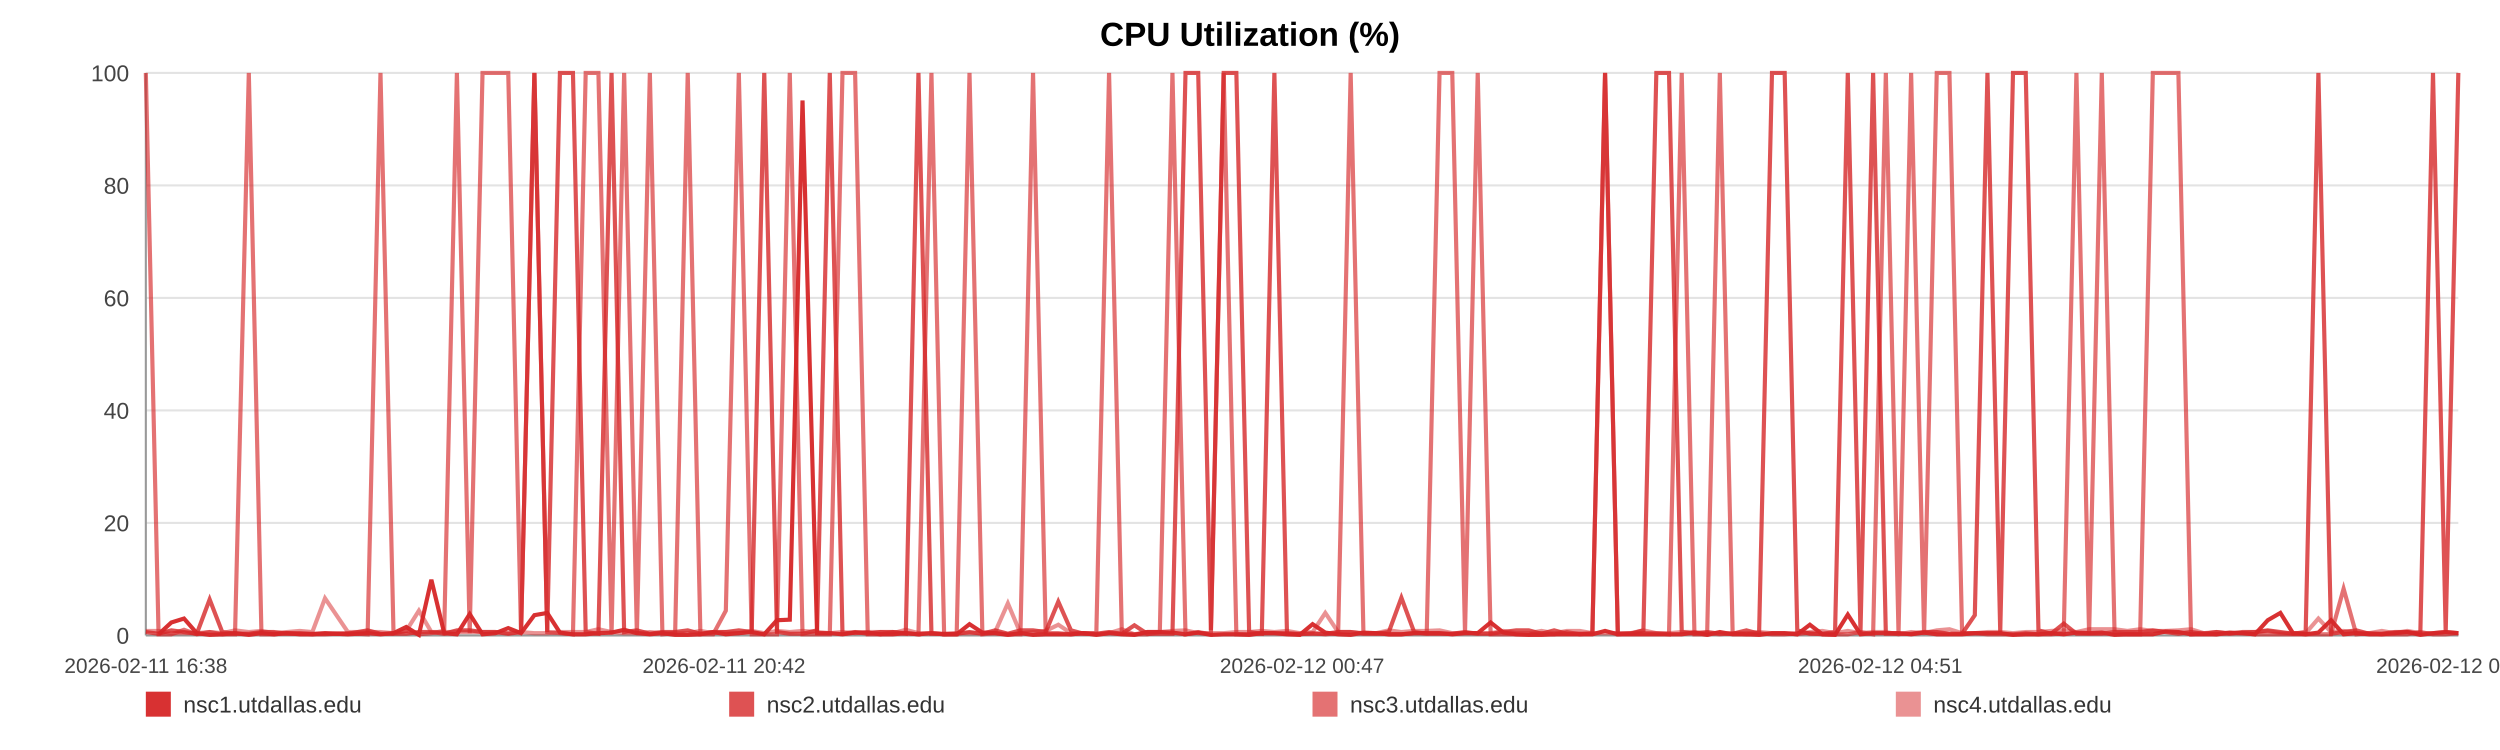
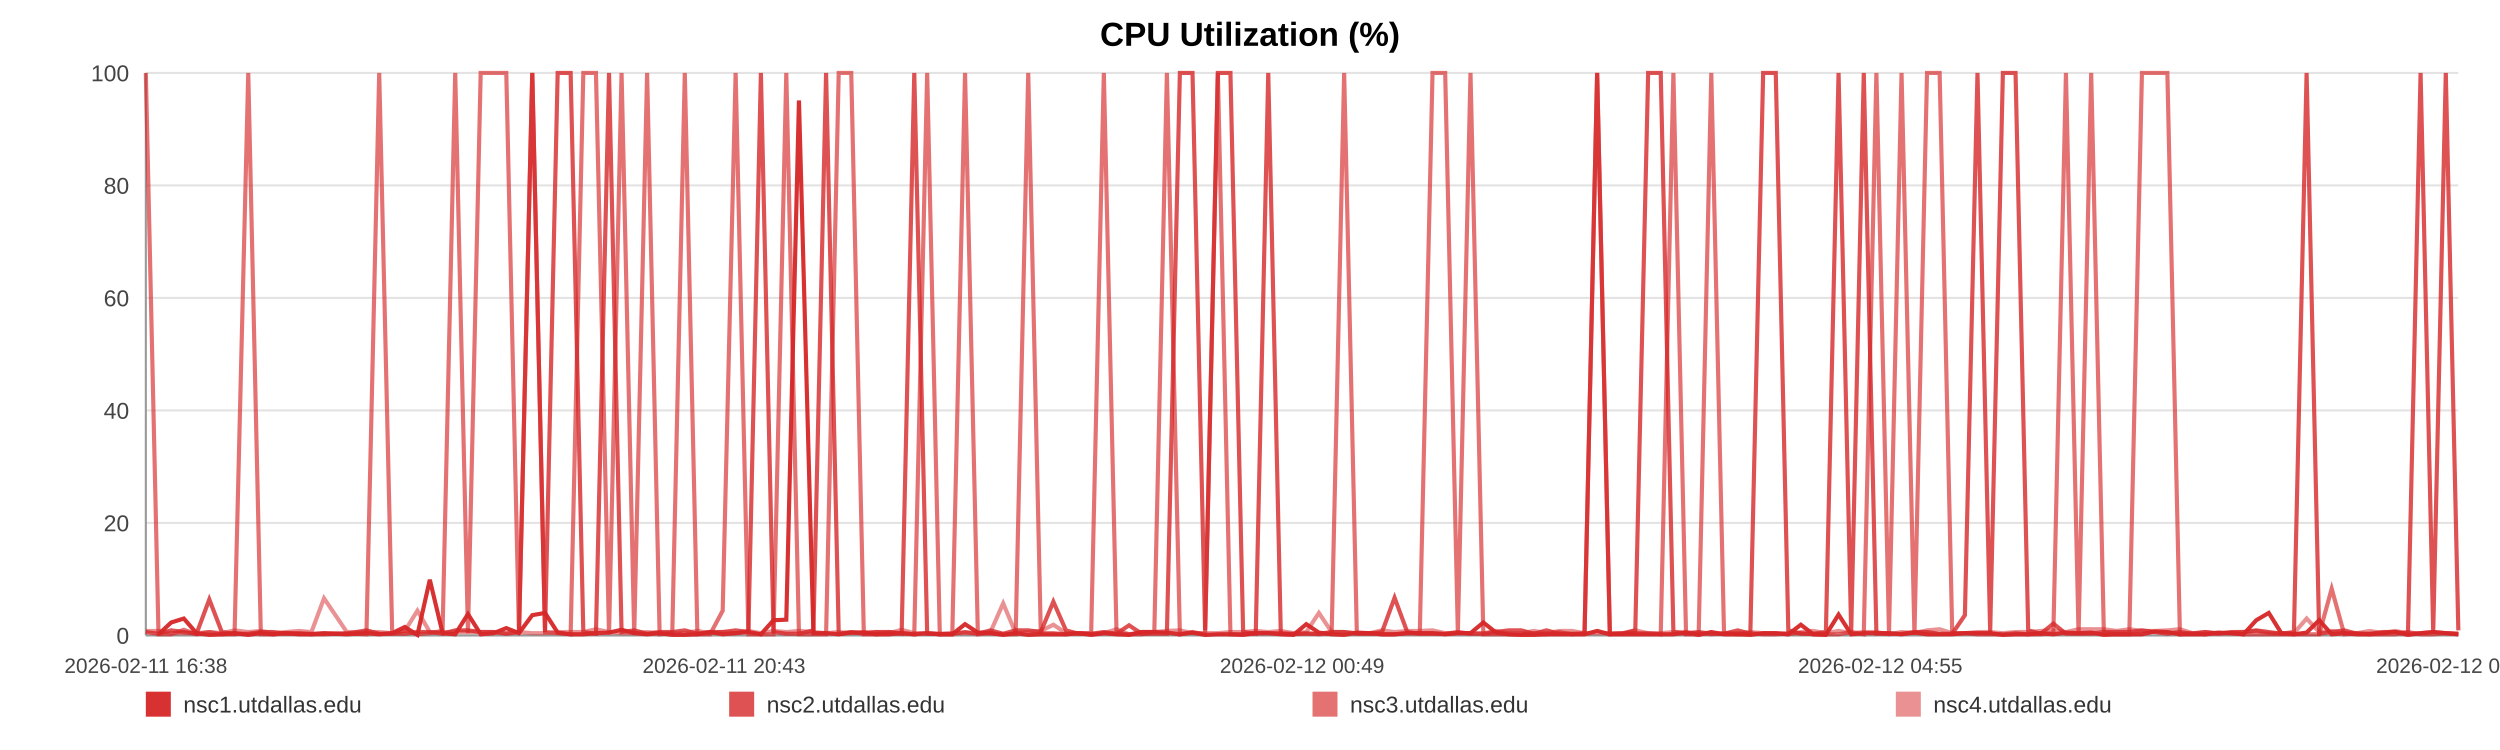
<svg xmlns="http://www.w3.org/2000/svg" width="1200" height="360" viewBox="0 0 1200 360" role="img" aria-label="CPU Utilization (%)">
  <rect width="100%" height="100%" fill="#ffffff" />
  <text x="600.0" y="22" text-anchor="middle" font-size="16" font-family="Arial, Helvetica, sans-serif" font-weight="bold">CPU Utilization (%)</text>
  <line x1="70" y1="35.00" x2="1180" y2="35.00" stroke="#e3e3e3" stroke-width="1" />
  <text x="62" y="39.00" text-anchor="end" font-size="11" fill="#444" font-family="Arial, Helvetica, sans-serif">100</text>
  <line x1="70" y1="89.00" x2="1180" y2="89.00" stroke="#e3e3e3" stroke-width="1" />
  <text x="62" y="93.00" text-anchor="end" font-size="11" fill="#444" font-family="Arial, Helvetica, sans-serif">80</text>
  <line x1="70" y1="143.00" x2="1180" y2="143.00" stroke="#e3e3e3" stroke-width="1" />
  <text x="62" y="147.00" text-anchor="end" font-size="11" fill="#444" font-family="Arial, Helvetica, sans-serif">60</text>
  <line x1="70" y1="197.00" x2="1180" y2="197.00" stroke="#e3e3e3" stroke-width="1" />
  <text x="62" y="201.00" text-anchor="end" font-size="11" fill="#444" font-family="Arial, Helvetica, sans-serif">40</text>
  <line x1="70" y1="251.00" x2="1180" y2="251.00" stroke="#e3e3e3" stroke-width="1" />
  <text x="62" y="255.00" text-anchor="end" font-size="11" fill="#444" font-family="Arial, Helvetica, sans-serif">20</text>
  <line x1="70" y1="305.00" x2="1180" y2="305.00" stroke="#e3e3e3" stroke-width="1" />
  <text x="62" y="309.00" text-anchor="end" font-size="11" fill="#444" font-family="Arial, Helvetica, sans-serif">0</text>
  <line x1="70" y1="35" x2="70" y2="305" stroke="#999" />
  <line x1="70" y1="305" x2="1180" y2="305" stroke="#999" />
  <text x="70.00" y="323" text-anchor="middle" font-size="10" fill="#444" font-family="Arial, Helvetica, sans-serif">2026-02-11 16:38</text>
-   <text x="347.50" y="323" text-anchor="middle" font-size="10" fill="#444" font-family="Arial, Helvetica, sans-serif">2026-02-11 20:42</text>
-   <text x="625.00" y="323" text-anchor="middle" font-size="10" fill="#444" font-family="Arial, Helvetica, sans-serif">2026-02-12 00:47</text>
-   <text x="902.50" y="323" text-anchor="middle" font-size="10" fill="#444" font-family="Arial, Helvetica, sans-serif">2026-02-12 04:51</text>
-   <text x="1180.00" y="323" text-anchor="middle" font-size="10" fill="#444" font-family="Arial, Helvetica, sans-serif">2026-02-12 08:56</text>
-   <polyline fill="none" stroke="#d62728" stroke-opacity="0.95" stroke-width="2" points="76.11,304.46 82.24,298.79 88.33,296.90 94.46,303.92 100.63,304.73 106.68,304.46 112.81,303.92 119.43,304.73 125.50,303.92 131.57,304.46 137.65,303.92 143.85,304.46 149.92,304.46 156.00,303.92 166.99,304.46 176.46,303.92 182.63,304.46 188.89,303.92 194.98,300.95 201.07,304.73 207.05,278.27 213.22,303.92 219.31,304.46 225.46,294.74 231.61,304.46 237.83,303.92 243.96,301.49 250.09,303.92 256.50,295.28 262.67,294.20 268.76,303.65 275.02,304.46 281.13,304.46 287.24,303.92 293.54,303.65 299.59,302.30 305.70,303.92 311.93,304.46 317.96,303.92 324.07,304.73 330.11,304.73 336.20,304.46 342.33,303.38 348.40,304.46 354.64,303.92 360.81,303.38 366.84,304.46 372.93,297.71 379.10,297.44 385.21,48.23 392.19,303.92 398.30,303.92 404.39,304.46 410.45,303.65 416.52,303.65 422.57,304.46 428.64,304.46 434.77,303.92 440.86,304.46 447.09,303.92 453.18,304.46 459.21,304.46 465.36,299.60 471.55,303.65 477.64,303.92 483.77,304.73 489.80,303.92 495.86,304.73 501.93,304.46 507.98,304.46 514.07,304.46 520.18,303.92 526.24,304.73 532.35,303.92 538.47,304.46 544.51,304.73 550.66,303.38 556.71,303.38 562.78,303.65 569.04,304.46 575.14,303.65 581.23,304.73 587.37,304.46 593.45,304.46 599.58,304.73 605.67,303.92 611.70,303.92 617.75,304.46 623.90,304.73 630.05,299.60 636.14,303.65 642.31,304.46 648.32,304.73 654.45,303.65 660.53,303.92 666.62,304.46 672.67,304.46 678.78,303.92 684.83,303.92 690.98,303.92 697.09,304.46 703.20,303.92 709.31,303.92 715.50,298.79 721.65,303.65 727.74,304.46 733.81,304.73 739.90,304.73 745.97,304.46 752.14,304.46 758.25,304.46 764.34,304.46 770.43,302.84 776.56,304.46 782.69,304.46 788.84,304.46 795.04,304.46 801.12,304.46 807.23,304.46 813.34,303.65 819.43,304.73 825.52,303.38 831.67,304.46 838.29,304.46 844.36,304.73 850.55,303.92 856.64,303.92 862.69,304.46 868.74,299.87 874.74,304.46 880.83,304.73 886.94,295.01 893.03,304.46 899.10,303.92 905.20,303.92 911.29,303.92 917.34,304.46 923.56,303.65 929.64,304.46 935.73,304.46 941.80,304.46 947.91,303.92 953.98,303.92 960.11,303.92 966.24,304.73 972.35,304.46 978.46,304.46 984.55,303.92 990.60,304.46 996.68,303.65 1002.77,303.92 1008.86,303.65 1014.99,304.73 1021.16,304.46 1027.27,304.46 1033.36,304.46 1039.52,303.11 1045.63,303.38 1051.69,304.46 1057.82,304.46 1063.93,304.46 1070.13,303.65 1076.32,303.92 1082.39,304.46 1088.52,297.71 1094.57,294.20 1100.63,303.92 1106.72,304.46 1112.83,303.65 1118.90,297.71 1124.93,304.46 1131.01,303.92 1137.17,304.46 1143.28,304.46 1149.41,303.92 1155.50,303.38 1161.75,304.73 1167.84,303.92 1173.93,303.38 1180.00,303.92" />
-   <polyline fill="none" stroke="#d62728" stroke-opacity="0.80" stroke-width="2" points="70.00,303.38 76.11,304.19 82.24,302.57 88.33,303.38 94.46,304.19 100.63,287.72 106.68,303.38 112.81,304.19 119.43,304.19 125.50,303.38 131.57,303.38 137.65,304.19 143.85,304.19 149.92,304.19 156.00,304.19 166.99,304.19 176.46,302.57 182.63,304.19 188.89,304.19 194.98,304.19 201.07,303.38 207.05,303.38 213.22,304.19 219.31,302.57 225.46,302.57 231.61,303.38 237.83,303.38 243.96,304.19 250.09,303.38 256.50,35.00 262.67,303.38 268.76,35.00 275.02,35.00 281.13,303.38 287.24,304.19 293.54,35.00 299.59,303.38 305.70,302.57 311.93,304.19 317.96,303.38 324.07,303.38 330.11,302.57 336.20,304.19 342.33,303.38 348.40,303.38 354.64,302.57 360.81,303.38 366.84,35.00 372.93,303.38 379.10,304.19 385.21,304.19 392.19,302.57 398.30,35.00 404.39,304.19 410.45,303.38 416.52,304.19 422.57,303.38 428.64,303.38 434.77,304.19 440.86,35.00 447.09,304.19 453.18,304.19 459.21,304.19 465.36,303.38 471.55,304.19 477.64,302.57 483.77,304.19 489.80,302.57 495.86,302.57 501.93,303.38 507.98,288.80 514.07,302.57 520.18,304.19 526.24,304.19 532.35,303.38 538.47,304.19 544.51,300.14 550.66,304.19 556.71,304.19 562.78,304.19 569.04,35.00 575.14,35.00 581.23,302.57 587.37,35.00 593.45,35.00 599.58,303.38 605.67,304.19 611.70,35.00 617.75,304.19 623.90,304.19 630.05,304.19 636.14,304.19 642.31,303.38 648.32,303.38 654.45,304.19 660.53,304.19 666.62,303.38 672.67,286.91 678.78,303.38 684.83,304.19 690.98,304.19 697.09,304.19 703.20,303.38 709.31,304.19 715.50,304.19 721.65,303.38 727.74,302.57 733.81,302.57 739.90,304.19 745.97,302.57 752.14,304.19 758.25,304.19 764.34,304.19 770.43,35.00 776.56,304.19 782.69,304.19 788.84,302.57 795.04,35.00 801.12,35.00 807.23,303.38 813.34,304.19 819.43,303.38 825.52,304.19 831.67,304.19 838.29,302.57 844.36,304.19 850.55,35.00 856.64,35.00 862.69,302.57 868.74,304.19 874.74,304.19 880.83,303.38 886.94,35.00 893.03,303.38 899.10,35.00 905.20,304.19 911.29,304.19 917.34,304.19 923.56,303.38 929.64,303.38 935.73,304.19 941.80,304.19 947.91,295.28 953.98,35.00 960.11,303.38 966.24,35.00 972.35,35.00 978.46,302.57 984.55,304.19 990.60,299.33 996.68,304.19 1002.77,304.19 1008.86,304.19 1014.99,303.38 1021.16,303.38 1027.27,303.38 1033.36,302.57 1039.52,303.38 1045.63,304.19 1051.69,303.38 1057.82,304.19 1063.93,303.38 1070.13,304.19 1076.32,303.38 1082.39,303.38 1088.52,302.57 1094.57,303.38 1100.63,304.19 1106.72,303.38 1112.83,35.00 1118.90,304.19 1124.93,303.38 1131.01,302.57 1137.17,304.19 1143.28,304.19 1149.41,303.38 1155.50,303.38 1161.75,304.19 1167.84,35.00 1173.93,303.38 1180.00,35.00" />
-   <polyline fill="none" stroke="#d62728" stroke-opacity="0.65" stroke-width="2" points="70.00,35.00 76.11,304.46 82.24,304.46 88.33,302.30 94.46,304.46 100.63,303.38 106.68,304.46 112.81,304.46 119.43,35.00 125.50,304.46 131.57,304.46 137.65,303.92 143.85,303.92 149.92,304.46 156.00,304.46 166.99,303.92 176.46,304.46 182.63,35.00 188.89,303.92 194.98,302.84 201.07,304.46 207.05,303.92 213.22,302.84 219.31,35.00 225.46,303.92 231.61,35.00 237.83,35.00 243.96,35.00 250.09,303.92 256.50,35.00 262.67,303.38 268.76,303.92 275.02,304.46 281.13,35.00 287.24,35.00 293.54,304.46 299.59,35.00 305.70,304.46 311.93,35.00 317.96,304.46 324.07,303.92 330.11,35.00 336.20,304.46 342.33,304.46 348.40,293.12 354.64,35.00 360.81,304.46 366.84,304.46 372.93,304.46 379.10,35.00 385.21,304.46 392.19,304.46 398.30,304.46 404.39,35.00 410.45,35.00 416.52,304.46 422.57,304.46 428.64,303.38 434.77,303.92 440.86,304.46 447.09,35.00 453.18,304.46 459.21,304.46 465.36,35.00 471.55,304.46 477.64,303.92 483.77,304.46 489.80,304.46 495.86,35.00 501.93,303.92 507.98,303.92 514.07,304.46 520.18,303.92 526.24,303.92 532.35,35.00 538.47,303.92 544.51,304.46 550.66,304.46 556.71,303.38 562.78,35.00 569.04,304.46 575.14,303.38 581.23,304.46 587.37,35.00 593.45,304.46 599.58,304.46 605.67,303.92 611.70,303.92 617.75,303.92 623.90,304.46 630.05,303.92 636.14,304.46 642.31,303.92 648.32,35.00 654.45,303.92 660.53,303.92 666.62,304.46 672.67,304.46 678.78,303.92 684.83,303.92 690.98,35.00 697.09,35.00 703.20,303.92 709.31,35.00 715.50,304.46 721.65,304.46 727.74,304.46 733.81,304.46 739.90,303.92 745.97,304.46 752.14,303.38 758.25,304.46 764.34,303.92 770.43,35.00 776.56,304.46 782.69,303.92 788.84,303.92 795.04,303.92 801.12,304.46 807.23,35.00 813.34,304.46 819.43,304.46 825.52,35.00 831.67,303.92 838.29,304.46 844.36,303.92 850.55,304.46 856.64,304.46 862.69,303.92 868.74,303.92 874.74,304.46 880.83,304.46 886.94,304.46 893.03,303.38 899.10,304.46 905.20,35.00 911.29,303.92 917.34,35.00 923.56,304.46 929.64,35.00 935.73,35.00 941.80,303.92 947.91,303.92 953.98,304.46 960.11,304.46 966.24,304.46 972.35,303.92 978.46,304.46 984.55,304.46 990.60,303.92 996.68,35.00 1002.77,304.46 1008.86,35.00 1014.99,303.92 1021.16,304.46 1027.27,304.46 1033.36,35.00 1039.52,35.00 1045.63,35.00 1051.69,304.46 1057.82,303.92 1063.93,304.46 1070.13,303.92 1076.32,303.92 1082.39,304.46 1088.52,304.46 1094.57,304.46 1100.63,304.46 1106.72,304.46 1112.83,304.46 1118.90,304.46 1124.93,282.59 1131.01,304.46 1137.17,303.92 1143.28,304.46 1149.41,304.46 1155.50,304.46 1161.75,303.38 1167.84,304.46 1173.93,304.46 1180.00,303.92" />
-   <polyline fill="none" stroke="#d62728" stroke-opacity="0.50" stroke-width="2" points="70.00,302.84 76.11,302.84 82.24,303.92 88.33,303.92 94.46,303.92 100.63,303.38 106.68,303.92 112.81,302.57 119.43,303.38 125.50,302.84 131.57,303.92 137.65,303.38 143.85,302.84 149.92,303.38 156.00,287.18 166.99,303.38 176.46,303.38 182.63,303.38 188.89,303.92 194.98,302.84 201.07,293.12 207.05,303.38 213.22,303.38 219.31,303.38 225.46,303.38 231.61,303.38 237.83,303.38 243.96,303.92 250.09,303.38 256.50,303.92 262.67,303.92 268.76,303.38 275.02,303.38 281.13,303.38 287.24,302.03 293.54,303.38 299.59,303.92 305.70,303.92 311.93,303.38 317.96,303.92 324.07,303.92 330.11,303.92 336.20,302.84 342.33,303.92 348.40,303.38 354.64,303.92 360.81,302.84 366.84,303.92 372.93,302.84 379.10,303.38 385.21,302.84 392.19,303.38 398.30,303.92 404.39,303.38 410.45,303.92 416.52,303.38 422.57,303.38 428.64,303.92 434.77,302.30 440.86,303.92 447.09,303.92 453.18,304.46 459.21,303.92 465.36,303.92 471.55,303.92 477.64,303.38 483.77,289.61 489.80,303.92 495.86,303.38 501.93,302.84 507.98,299.87 514.07,303.92 520.18,303.92 526.24,304.46 532.35,303.92 538.47,302.03 544.51,304.46 550.66,303.38 556.71,303.38 562.78,302.84 569.04,302.57 575.14,303.92 581.23,303.92 587.37,303.92 593.45,303.38 599.58,303.38 605.67,302.84 611.70,303.38 617.75,302.84 623.90,303.92 630.05,303.38 636.14,294.20 642.31,303.38 648.32,303.38 654.45,303.92 660.53,303.92 666.62,302.57 672.67,303.38 678.78,302.84 684.83,302.84 690.98,302.57 697.09,303.92 703.20,303.92 709.31,303.92 715.50,303.92 721.65,302.84 727.74,303.92 733.81,303.92 739.90,302.84 745.97,303.92 752.14,302.84 758.25,302.84 764.34,303.92 770.43,303.92 776.56,303.92 782.69,303.92 788.84,302.57 795.04,303.92 801.12,303.92 807.23,303.38 813.34,303.38 819.43,303.92 825.52,304.46 831.67,303.92 838.29,303.92 844.36,303.38 850.55,303.92 856.64,303.92 862.69,304.46 868.74,303.38 874.74,302.84 880.83,303.92 886.94,302.84 893.03,303.92 899.10,303.38 905.20,303.38 911.29,304.46 917.34,303.38 923.56,303.92 929.64,302.57 935.73,302.03 941.80,303.92 947.91,303.92 953.98,303.38 960.11,303.38 966.24,303.92 972.35,303.38 978.46,303.38 984.55,302.84 990.60,302.57 996.68,303.38 1002.77,302.03 1008.86,302.03 1014.99,302.03 1021.16,302.84 1027.27,302.03 1033.36,302.84 1039.52,302.84 1045.63,302.57 1051.69,302.03 1057.82,303.92 1063.93,303.38 1070.13,303.92 1076.32,303.92 1082.39,303.38 1088.52,302.84 1094.57,303.92 1100.63,303.92 1106.72,303.92 1112.83,296.90 1118.90,303.38 1124.93,302.84 1131.01,303.92 1137.17,303.92 1143.28,302.84 1149.41,303.92 1155.50,302.84 1161.75,303.92 1167.84,303.92 1173.93,303.38 1180.00,303.92" />
+   <text x="347.50" y="323" text-anchor="middle" font-size="10" fill="#444" font-family="Arial, Helvetica, sans-serif">2026-02-11 20:43</text>
+   <text x="625.00" y="323" text-anchor="middle" font-size="10" fill="#444" font-family="Arial, Helvetica, sans-serif">2026-02-12 00:49</text>
+   <text x="902.50" y="323" text-anchor="middle" font-size="10" fill="#444" font-family="Arial, Helvetica, sans-serif">2026-02-12 04:55</text>
+   <text x="1180.00" y="323" text-anchor="middle" font-size="10" fill="#444" font-family="Arial, Helvetica, sans-serif">2026-02-12 09:01</text>
+   <polyline fill="none" stroke="#d62728" stroke-opacity="0.95" stroke-width="2" points="76.08,304.46 82.17,298.79 88.23,296.90 94.33,303.92 100.46,304.73 106.48,304.46 112.58,303.92 119.16,304.73 125.20,303.92 131.24,304.46 137.28,303.92 143.45,304.46 149.49,304.46 155.53,303.92 166.46,304.46 175.89,303.92 182.02,304.46 188.25,303.92 194.31,300.95 200.36,304.73 206.31,278.27 212.44,303.92 218.50,304.46 224.62,294.74 230.73,304.46 236.92,303.92 243.02,301.49 249.11,303.92 255.49,295.28 261.62,294.20 267.68,303.65 273.91,304.46 279.99,304.46 286.06,303.92 292.33,303.65 298.35,302.30 304.42,303.92 310.61,304.46 316.62,303.92 322.69,304.73 328.70,304.73 334.75,304.46 340.85,303.38 346.89,304.46 353.10,303.92 359.23,303.38 365.23,304.46 371.29,297.71 377.42,297.44 383.50,48.23 390.44,303.92 396.52,303.92 402.58,304.46 408.60,303.65 414.64,303.65 420.66,304.46 426.70,304.46 432.79,303.92 438.85,304.46 445.04,303.92 451.10,304.46 457.10,304.46 463.22,299.60 469.37,303.65 475.43,303.92 481.52,304.73 487.52,303.92 493.55,304.73 499.58,304.46 505.61,304.46 511.66,304.46 517.74,303.92 523.76,304.73 529.84,303.92 535.93,304.46 541.94,304.73 548.05,303.38 554.07,303.38 560.11,303.65 566.34,304.46 572.40,303.65 578.45,304.73 584.57,304.46 590.61,304.46 596.70,304.73 602.76,303.92 608.76,303.92 614.78,304.46 620.90,304.73 627.01,299.60 633.07,303.65 639.20,304.46 645.19,304.73 651.28,303.65 657.32,303.92 663.38,304.46 669.40,304.46 675.48,303.92 681.50,303.92 687.61,303.92 693.69,304.46 699.77,303.92 705.84,303.92 712.00,298.79 718.11,303.65 724.17,304.46 730.21,304.73 736.27,304.73 742.31,304.46 748.44,304.46 754.52,304.46 760.58,304.46 766.63,302.84 772.73,304.46 778.82,304.46 784.94,304.46 791.11,304.46 797.15,304.46 803.23,304.46 809.30,303.65 815.36,304.73 821.42,303.38 827.53,304.46 834.12,304.46 840.16,304.73 846.31,303.92 852.37,303.92 858.39,304.46 864.41,299.87 870.37,304.46 876.43,304.73 882.51,295.01 888.57,304.46 894.61,303.92 900.67,303.92 906.72,303.92 912.74,304.46 918.93,303.65 924.97,304.46 931.03,304.46 937.07,304.46 943.15,303.92 949.19,303.92 955.28,303.92 961.38,304.73 967.46,304.46 973.53,304.46 979.59,303.92 985.61,304.46 991.65,303.65 997.71,303.92 1003.77,303.65 1009.86,304.73 1016.00,304.46 1022.07,304.46 1028.13,304.46 1034.27,303.11 1040.34,303.38 1046.36,304.46 1052.46,304.46 1058.54,304.46 1064.71,303.65 1070.86,303.92 1076.90,304.46 1082.99,297.71 1089.01,294.20 1095.04,303.92 1101.09,304.46 1107.17,303.65 1113.21,297.71 1119.21,304.46 1125.25,303.92 1131.38,304.46 1137.46,304.46 1143.56,303.92 1149.62,303.38 1155.82,304.73 1161.88,303.92 1167.94,303.38 1173.98,303.92 1180.00,304.46" />
+   <polyline fill="none" stroke="#d62728" stroke-opacity="0.80" stroke-width="2" points="70.00,303.38 76.08,304.19 82.17,302.57 88.23,303.38 94.33,304.19 100.46,287.72 106.48,303.38 112.58,304.19 119.16,304.19 125.20,303.38 131.24,303.38 137.28,304.19 143.45,304.19 149.49,304.19 155.53,304.19 166.46,304.19 175.89,302.57 182.02,304.19 188.25,304.19 194.31,304.19 200.36,303.38 206.31,303.38 212.44,304.19 218.50,302.57 224.62,302.57 230.73,303.38 236.92,303.38 243.02,304.19 249.11,303.38 255.49,35.00 261.62,303.38 267.68,35.00 273.91,35.00 279.99,303.38 286.06,304.19 292.33,35.00 298.35,303.38 304.42,302.57 310.61,304.19 316.62,303.38 322.69,303.38 328.70,302.57 334.75,304.19 340.85,303.38 346.89,303.38 353.10,302.57 359.23,303.38 365.23,35.00 371.29,303.38 377.42,304.19 383.50,304.19 390.44,302.57 396.52,35.00 402.58,304.19 408.60,303.38 414.64,304.19 420.66,303.38 426.70,303.38 432.79,304.19 438.85,35.00 445.04,304.19 451.10,304.19 457.10,304.19 463.22,303.38 469.37,304.19 475.43,302.57 481.52,304.19 487.52,302.57 493.55,302.57 499.58,303.38 505.61,288.80 511.66,302.57 517.74,304.19 523.76,304.19 529.84,303.38 535.93,304.19 541.94,300.14 548.05,304.19 554.07,304.19 560.11,304.19 566.34,35.00 572.40,35.00 578.45,302.57 584.57,35.00 590.61,35.00 596.70,303.38 602.76,304.19 608.76,35.00 614.78,304.19 620.90,304.19 627.01,304.19 633.07,304.19 639.20,303.38 645.19,303.38 651.28,304.19 657.32,304.19 663.38,303.38 669.40,286.91 675.48,303.38 681.50,304.19 687.61,304.19 693.69,304.19 699.77,303.38 705.84,304.19 712.00,304.19 718.11,303.38 724.17,302.57 730.21,302.57 736.27,304.19 742.31,302.57 748.44,304.19 754.52,304.19 760.58,304.19 766.63,35.00 772.73,304.19 778.82,304.19 784.94,302.57 791.11,35.00 797.15,35.00 803.23,303.38 809.30,304.19 815.36,303.38 821.42,304.19 827.53,304.19 834.12,302.57 840.16,304.19 846.31,35.00 852.37,35.00 858.39,302.57 864.41,304.19 870.37,304.19 876.43,303.38 882.51,35.00 888.57,303.38 894.61,35.00 900.67,304.19 906.72,304.19 912.74,304.19 918.93,303.38 924.97,303.38 931.03,304.19 937.07,304.19 943.15,295.28 949.19,35.00 955.28,303.38 961.38,35.00 967.46,35.00 973.53,302.57 979.59,304.19 985.61,299.33 991.65,304.19 997.71,304.19 1003.77,304.19 1009.86,303.38 1016.00,303.38 1022.07,303.38 1028.13,302.57 1034.27,303.38 1040.34,304.19 1046.36,303.38 1052.46,304.19 1058.54,303.38 1064.71,304.19 1070.86,303.38 1076.90,303.38 1082.99,302.57 1089.01,303.38 1095.04,304.19 1101.09,303.38 1107.17,35.00 1113.21,304.19 1119.21,303.38 1125.25,302.57 1131.38,304.19 1137.46,304.19 1143.56,303.38 1149.62,303.38 1155.82,304.19 1161.88,35.00 1167.94,303.38 1173.98,35.00 1180.00,302.57" />
+   <polyline fill="none" stroke="#d62728" stroke-opacity="0.65" stroke-width="2" points="70.00,35.00 76.08,304.46 82.17,304.46 88.23,302.30 94.33,304.46 100.46,303.38 106.48,304.46 112.58,304.46 119.16,35.00 125.20,304.46 131.24,304.46 137.28,303.92 143.45,303.92 149.49,304.46 155.53,304.46 166.46,303.92 175.89,304.46 182.02,35.00 188.25,303.92 194.31,302.84 200.36,304.46 206.31,303.92 212.44,302.84 218.50,35.00 224.62,303.92 230.73,35.00 236.92,35.00 243.02,35.00 249.11,303.92 255.49,35.00 261.62,303.38 267.68,303.92 273.91,304.46 279.99,35.00 286.06,35.00 292.33,304.46 298.35,35.00 304.42,304.46 310.61,35.00 316.62,304.46 322.69,303.92 328.70,35.00 334.75,304.46 340.85,304.46 346.89,293.12 353.10,35.00 359.23,304.46 365.23,304.46 371.29,304.46 377.42,35.00 383.50,304.46 390.44,304.46 396.52,304.46 402.58,35.00 408.60,35.00 414.64,304.46 420.66,304.46 426.70,303.38 432.79,303.92 438.85,304.46 445.04,35.00 451.10,304.46 457.10,304.46 463.22,35.00 469.37,304.46 475.43,303.92 481.52,304.46 487.52,304.46 493.55,35.00 499.58,303.92 505.61,303.92 511.66,304.46 517.74,303.92 523.76,303.92 529.84,35.00 535.93,303.92 541.94,304.46 548.05,304.46 554.07,303.38 560.11,35.00 566.34,304.46 572.40,303.38 578.45,304.46 584.57,35.00 590.61,304.46 596.70,304.46 602.76,303.92 608.76,303.92 614.78,303.92 620.90,304.46 627.01,303.92 633.07,304.46 639.20,303.92 645.19,35.00 651.28,303.92 657.32,303.92 663.38,304.46 669.40,304.46 675.48,303.92 681.50,303.92 687.61,35.00 693.69,35.00 699.77,303.92 705.84,35.00 712.00,304.46 718.11,304.46 724.17,304.46 730.21,304.46 736.27,303.92 742.31,304.46 748.44,303.38 754.52,304.46 760.58,303.92 766.63,35.00 772.73,304.46 778.82,303.92 784.94,303.92 791.11,303.92 797.15,304.46 803.23,35.00 809.30,304.46 815.36,304.46 821.42,35.00 827.53,303.92 834.12,304.46 840.16,303.92 846.31,304.46 852.37,304.46 858.39,303.92 864.41,303.92 870.37,304.46 876.43,304.46 882.51,304.46 888.57,303.38 894.61,304.46 900.67,35.00 906.72,303.92 912.74,35.00 918.93,304.46 924.97,35.00 931.03,35.00 937.07,303.92 943.15,303.92 949.19,304.46 955.28,304.46 961.38,304.46 967.46,303.92 973.53,304.46 979.59,304.46 985.61,303.92 991.65,35.00 997.71,304.46 1003.77,35.00 1009.86,303.92 1016.00,304.46 1022.07,304.46 1028.13,35.00 1034.27,35.00 1040.34,35.00 1046.36,304.46 1052.46,303.92 1058.54,304.46 1064.71,303.92 1070.86,303.92 1076.90,304.46 1082.99,304.46 1089.01,304.46 1095.04,304.46 1101.09,304.46 1107.17,304.46 1113.21,304.46 1119.21,282.59 1125.25,304.46 1131.38,303.92 1137.46,304.46 1143.56,304.46 1149.62,304.46 1155.82,303.38 1161.88,304.46 1167.94,304.46 1173.98,303.92 1180.00,304.46" />
+   <polyline fill="none" stroke="#d62728" stroke-opacity="0.50" stroke-width="2" points="70.00,302.84 76.08,302.84 82.17,303.92 88.23,303.92 94.33,303.92 100.46,303.38 106.48,303.92 112.58,302.57 119.16,303.38 125.20,302.84 131.24,303.92 137.28,303.38 143.45,302.84 149.49,303.38 155.53,287.18 166.46,303.38 175.89,303.38 182.02,303.38 188.25,303.92 194.31,302.84 200.36,293.12 206.31,303.38 212.44,303.38 218.50,303.38 224.62,303.38 230.73,303.38 236.92,303.38 243.02,303.92 249.11,303.38 255.49,303.92 261.62,303.92 267.68,303.38 273.91,303.38 279.99,303.38 286.06,302.03 292.33,303.38 298.35,303.92 304.42,303.92 310.61,303.38 316.62,303.92 322.69,303.92 328.70,303.92 334.75,302.84 340.85,303.92 346.89,303.38 353.10,303.92 359.23,302.84 365.23,303.92 371.29,302.84 377.42,303.38 383.50,302.84 390.44,303.38 396.52,303.92 402.58,303.38 408.60,303.92 414.64,303.38 420.66,303.38 426.70,303.92 432.79,302.30 438.85,303.92 445.04,303.92 451.10,304.46 457.10,303.92 463.22,303.92 469.37,303.92 475.43,303.38 481.52,289.61 487.52,303.92 493.55,303.38 499.58,302.84 505.61,299.87 511.66,303.92 517.74,303.92 523.76,304.46 529.84,303.92 535.93,302.03 541.94,304.46 548.05,303.38 554.07,303.38 560.11,302.84 566.34,302.57 572.40,303.92 578.45,303.92 584.57,303.92 590.61,303.38 596.70,303.38 602.76,302.84 608.76,303.38 614.78,302.84 620.90,303.92 627.01,303.38 633.07,294.20 639.20,303.38 645.19,303.38 651.28,303.92 657.32,303.92 663.38,302.57 669.40,303.38 675.48,302.84 681.50,302.84 687.61,302.57 693.69,303.92 699.77,303.92 705.84,303.92 712.00,303.92 718.11,302.84 724.17,303.92 730.21,303.92 736.27,302.84 742.31,303.92 748.44,302.84 754.52,302.84 760.58,303.92 766.63,303.92 772.73,303.92 778.82,303.92 784.94,302.57 791.11,303.92 797.15,303.92 803.23,303.38 809.30,303.38 815.36,303.92 821.42,304.46 827.53,303.92 834.12,303.92 840.16,303.38 846.31,303.92 852.37,303.92 858.39,304.46 864.41,303.38 870.37,302.84 876.43,303.92 882.51,302.84 888.57,303.92 894.61,303.38 900.67,303.38 906.72,304.46 912.74,303.38 918.93,303.92 924.97,302.57 931.03,302.03 937.07,303.92 943.15,303.92 949.19,303.38 955.28,303.38 961.38,303.92 967.46,303.38 973.53,303.38 979.59,302.84 985.61,302.57 991.65,303.38 997.71,302.03 1003.77,302.03 1009.86,302.03 1016.00,302.84 1022.07,302.03 1028.13,302.84 1034.27,302.84 1040.34,302.57 1046.36,302.03 1052.46,303.92 1058.54,303.38 1064.71,303.92 1070.86,303.92 1076.90,303.38 1082.99,302.84 1089.01,303.92 1095.04,303.92 1101.09,303.92 1107.17,296.90 1113.21,303.38 1119.21,302.84 1125.25,303.92 1131.38,303.92 1137.46,302.84 1143.56,303.92 1149.62,302.84 1155.82,303.92 1161.88,303.92 1167.94,303.38 1173.98,303.92 1180.00,303.92" />
  <rect x="70" y="332" width="12" height="12" fill="#d62728" fill-opacity="0.95" />
  <text x="88" y="342" font-size="11" fill="#333" font-family="Arial, Helvetica, sans-serif">nsc1.utdallas.edu</text>
  <rect x="350" y="332" width="12" height="12" fill="#d62728" fill-opacity="0.80" />
  <text x="368" y="342" font-size="11" fill="#333" font-family="Arial, Helvetica, sans-serif">nsc2.utdallas.edu</text>
  <rect x="630" y="332" width="12" height="12" fill="#d62728" fill-opacity="0.65" />
  <text x="648" y="342" font-size="11" fill="#333" font-family="Arial, Helvetica, sans-serif">nsc3.utdallas.edu</text>
  <rect x="910" y="332" width="12" height="12" fill="#d62728" fill-opacity="0.50" />
  <text x="928" y="342" font-size="11" fill="#333" font-family="Arial, Helvetica, sans-serif">nsc4.utdallas.edu</text>
</svg>
